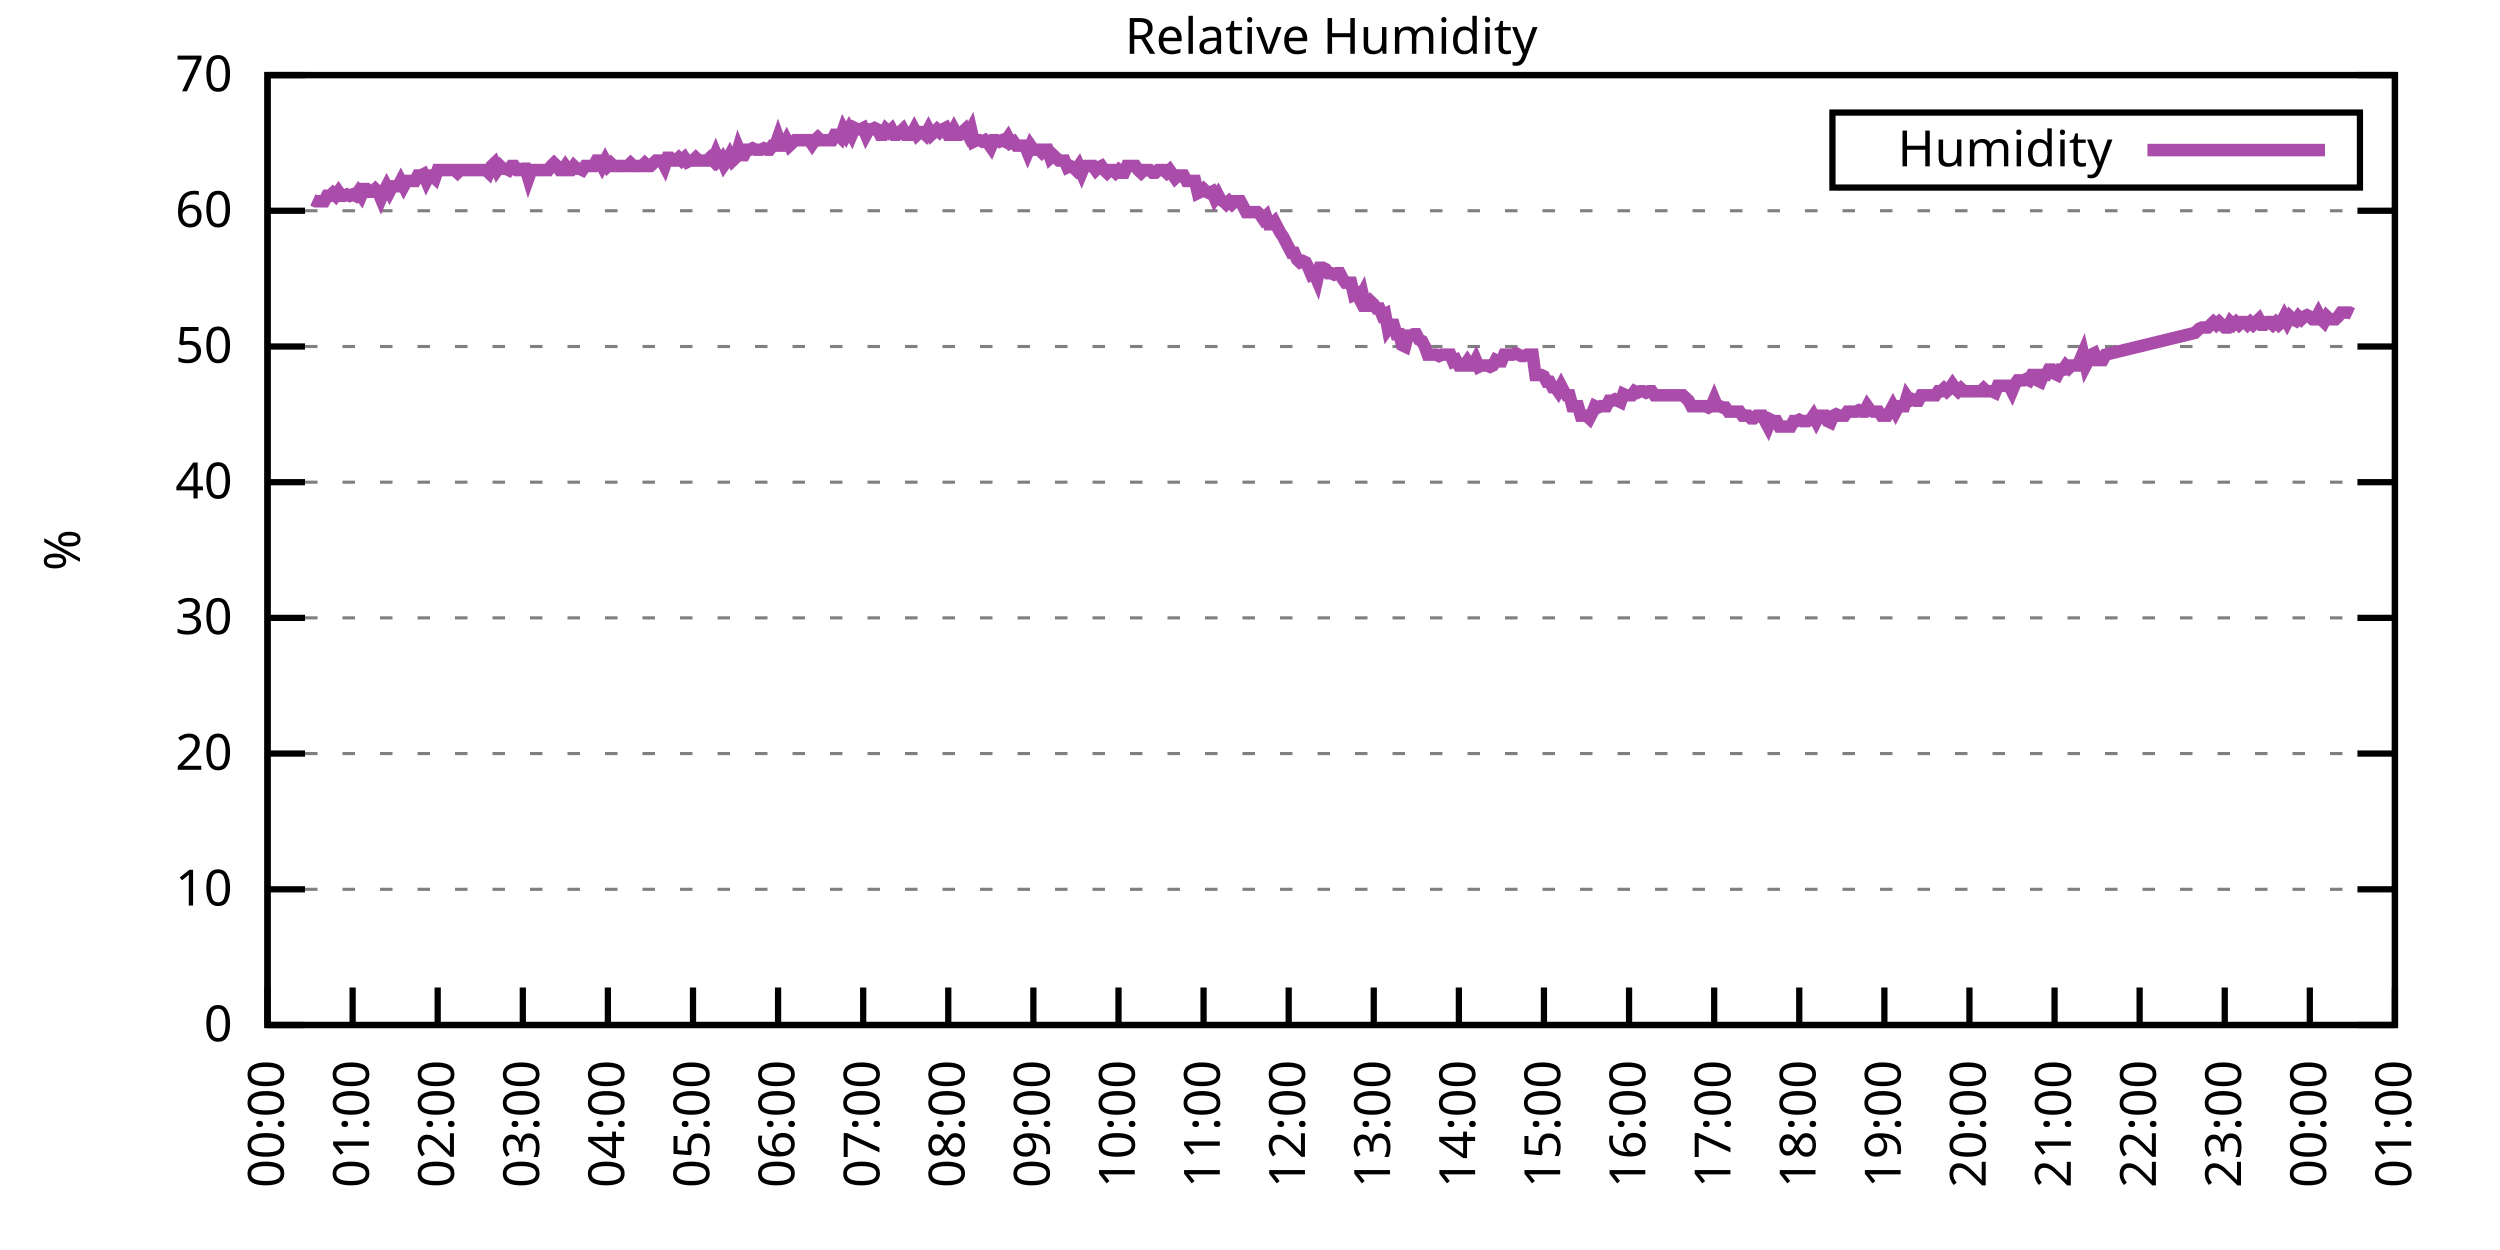
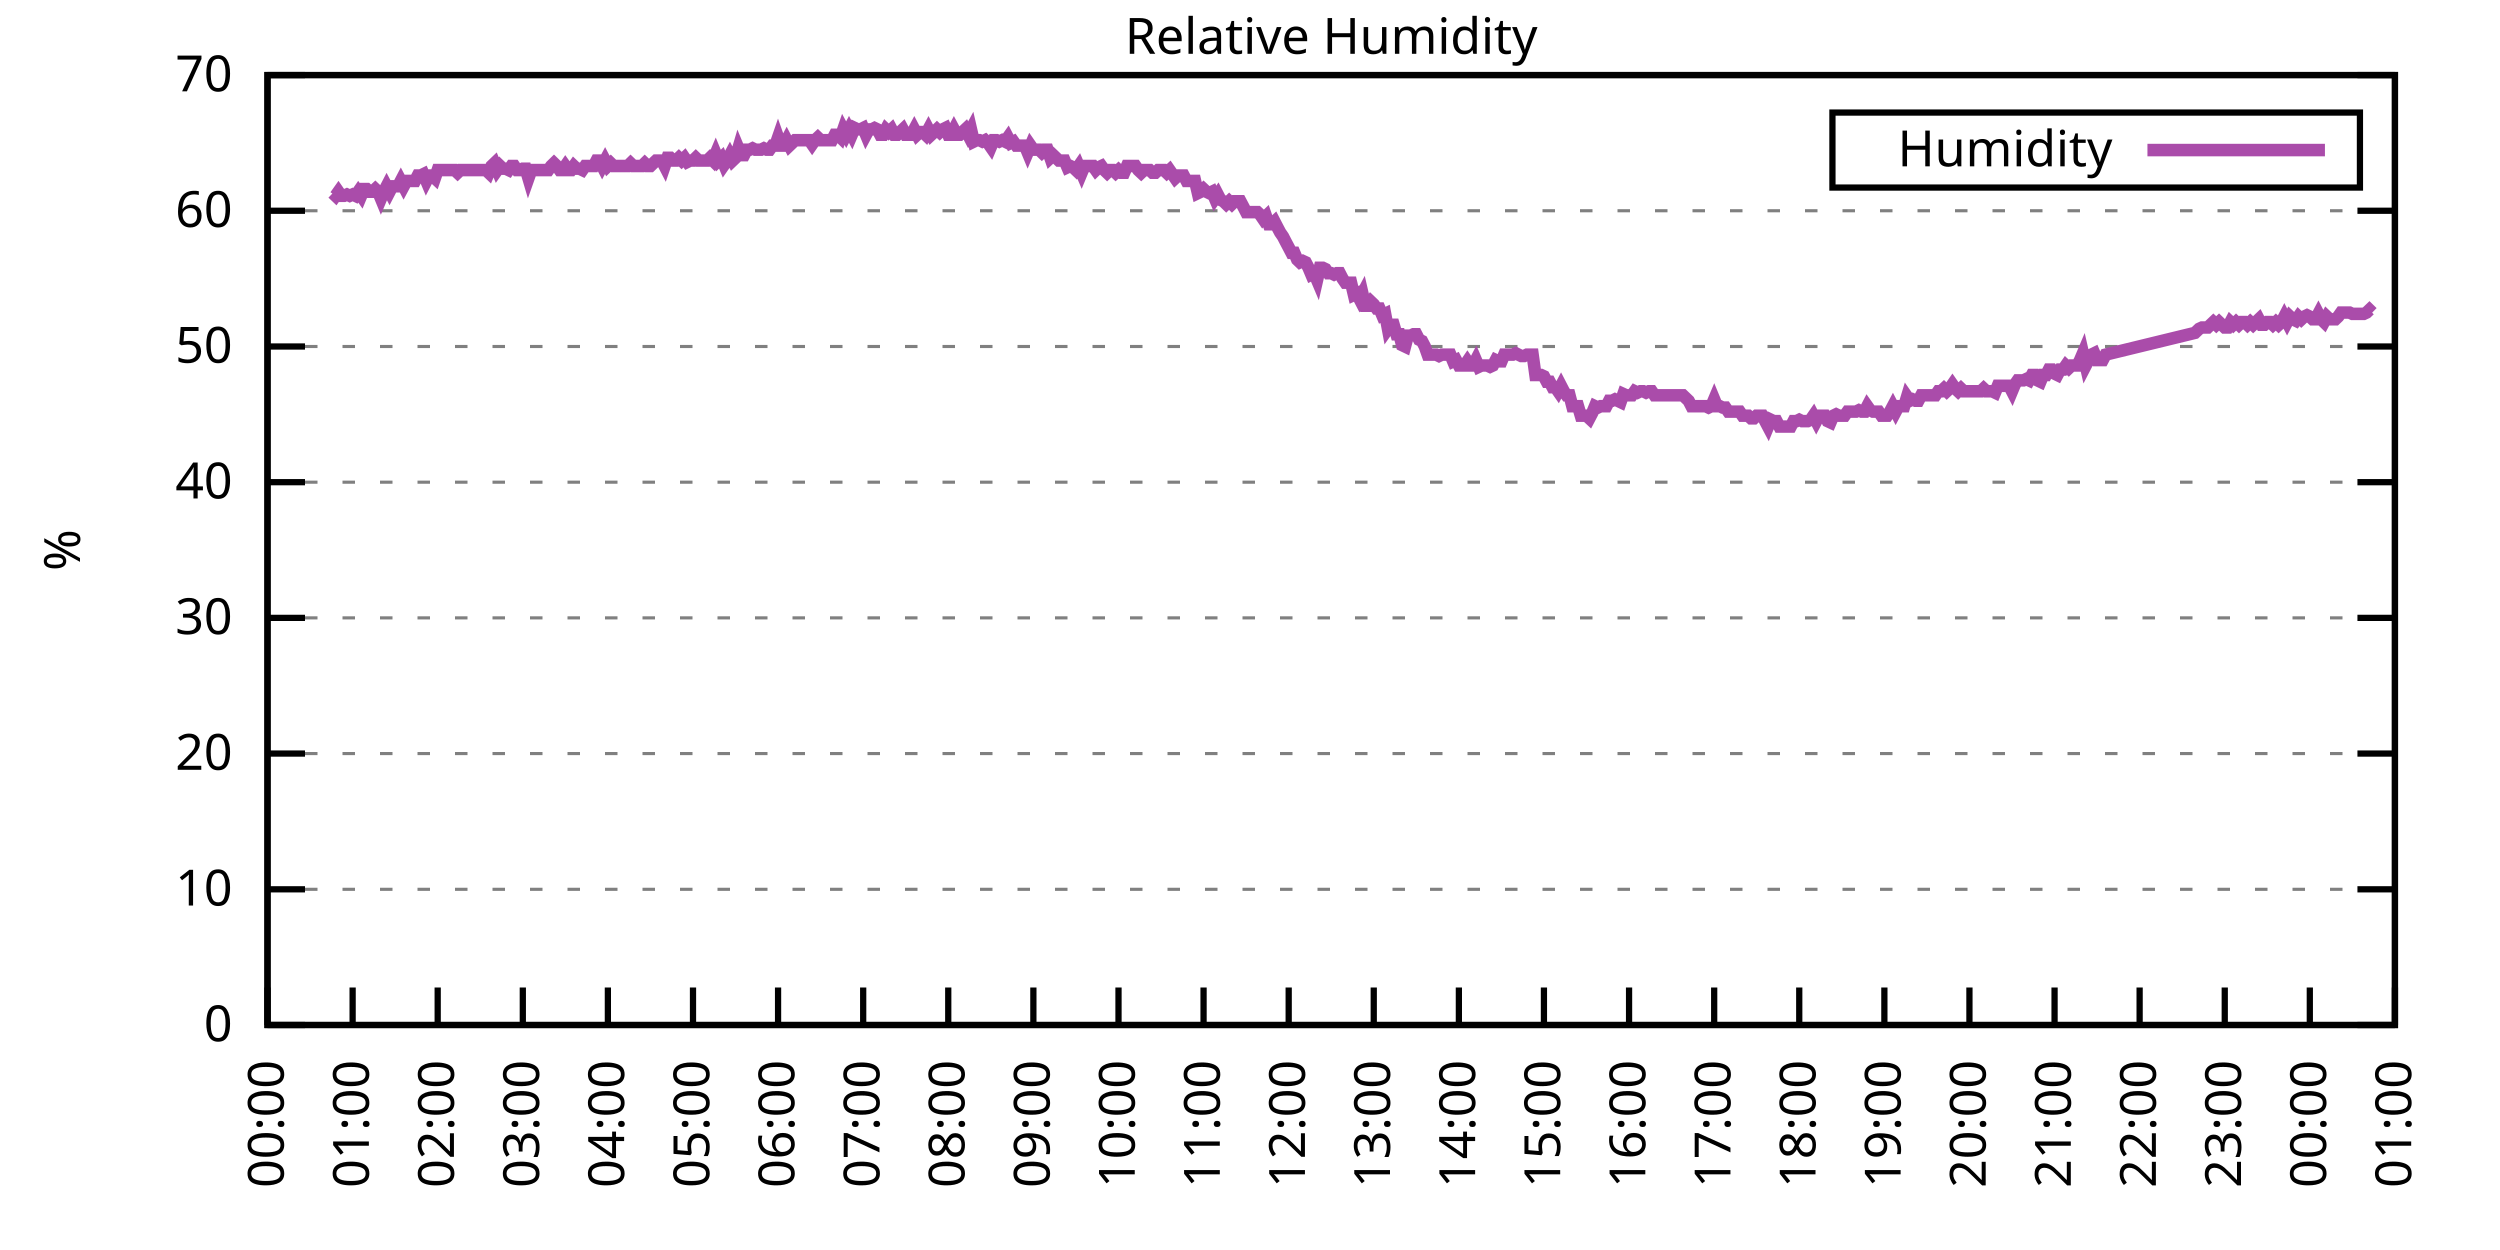
<svg xmlns="http://www.w3.org/2000/svg" xmlns:xlink="http://www.w3.org/1999/xlink" width="400" height="200" viewBox="0 0 400 200">
  <g id="gnuplot_canvas">
    <rect x="0" y="0" width="400" height="200" fill="none" />
    <defs>
      <circle id="gpDot" r="0.5" stroke-width="0.5" stroke="currentColor" />
      <path id="gpPt0" stroke-width="0.333" stroke="currentColor" d="M-1,0 h2 M0,-1 v2" />
      <path id="gpPt1" stroke-width="0.333" stroke="currentColor" d="M-1,-1 L1,1 M1,-1 L-1,1" />
      <path id="gpPt2" stroke-width="0.333" stroke="currentColor" d="M-1,0 L1,0 M0,-1 L0,1 M-1,-1 L1,1 M-1,1 L1,-1" />
      <rect id="gpPt3" stroke-width="0.333" stroke="currentColor" x="-1" y="-1" width="2" height="2" />
      <rect id="gpPt4" stroke-width="0.333" stroke="currentColor" fill="currentColor" x="-1" y="-1" width="2" height="2" />
      <circle id="gpPt5" stroke-width="0.333" stroke="currentColor" cx="0" cy="0" r="1" />
      <use xlink:href="#gpPt5" id="gpPt6" fill="currentColor" stroke="none" />
      <path id="gpPt7" stroke-width="0.333" stroke="currentColor" d="M0,-1.33 L-1.33,0.67 L1.33,0.67 z" />
      <use xlink:href="#gpPt7" id="gpPt8" fill="currentColor" stroke="none" />
      <use xlink:href="#gpPt7" id="gpPt9" stroke="currentColor" transform="rotate(180)" />
      <use xlink:href="#gpPt9" id="gpPt10" fill="currentColor" stroke="none" />
      <use xlink:href="#gpPt3" id="gpPt11" stroke="currentColor" transform="rotate(45)" />
      <use xlink:href="#gpPt11" id="gpPt12" fill="currentColor" stroke="none" />
      <path id="gpPt13" stroke-width="0.333" stroke="currentColor" d="M0,1.330 L1.265,0.411 L0.782,-1.067 L-0.782,-1.076 L-1.265,0.411 z" />
      <use xlink:href="#gpPt13" id="gpPt14" fill="currentColor" stroke="none" />
      <filter id="textbox" filterUnits="objectBoundingBox" x="0" y="0" height="1" width="1">
        <feFlood flood-color="white" flood-opacity="1" result="bgnd" />
        <feComposite in="SourceGraphic" in2="bgnd" operator="atop" />
      </filter>
      <filter id="greybox" filterUnits="objectBoundingBox" x="0" y="0" height="1" width="1">
        <feFlood flood-color="lightgrey" flood-opacity="1" result="grey" />
        <feComposite in="SourceGraphic" in2="grey" operator="atop" />
      </filter>
    </defs>
    <g fill="none" color="white" stroke="currentColor" stroke-width="1.00" stroke-linecap="butt" stroke-linejoin="miter">
</g>
    <g fill="none" color="black" stroke="currentColor" stroke-width="1.00" stroke-linecap="butt" stroke-linejoin="miter">
      <g stroke="none" shape-rendering="crispEdges">
        <polygon fill="rgb(255, 255, 255)" points="42.80,164.00 383.18,164.00 383.18,12.02 42.80,12.02 " />
      </g>
    </g>
    <g fill="none" color="black" stroke="currentColor" stroke-width="1.00" stroke-linecap="butt" stroke-linejoin="miter">
</g>
    <g fill="none" color="black" stroke="black" stroke-width="0.50" stroke-linecap="butt" stroke-linejoin="miter">
</g>
    <g fill="none" color="gray" stroke="currentColor" stroke-width="0.50" stroke-linecap="butt" stroke-linejoin="miter">
      <path stroke="gray" stroke-dasharray="2,4" class="gridline" d="M42.80,164.00 L383.19,164.00  " />
    </g>
    <g fill="none" color="gray" stroke="gray" stroke-width="1.00" stroke-linecap="butt" stroke-linejoin="miter">
</g>
    <g fill="none" color="black" stroke="currentColor" stroke-width="1.00" stroke-linecap="butt" stroke-linejoin="miter">
      <path stroke="black" d="M42.80,164.00 L48.80,164.00 M383.19,164.00 L377.19,164.00  " />
      <g transform="translate(37.20,166.60)" stroke="none" fill="black" font-family="Sans" font-size="8.00" text-anchor="end">
        <text>
          <tspan font-family="Sans"> 0</tspan>
        </text>
      </g>
    </g>
    <g fill="none" color="black" stroke="currentColor" stroke-width="1.00" stroke-linecap="butt" stroke-linejoin="miter">
</g>
    <g fill="none" color="black" stroke="black" stroke-width="0.50" stroke-linecap="butt" stroke-linejoin="miter">
</g>
    <g fill="none" color="gray" stroke="currentColor" stroke-width="0.50" stroke-linecap="butt" stroke-linejoin="miter">
      <path stroke="gray" stroke-dasharray="2,4" class="gridline" d="M42.80,142.29 L383.19,142.29  " />
    </g>
    <g fill="none" color="gray" stroke="gray" stroke-width="1.00" stroke-linecap="butt" stroke-linejoin="miter">
</g>
    <g fill="none" color="black" stroke="currentColor" stroke-width="1.00" stroke-linecap="butt" stroke-linejoin="miter">
      <path stroke="black" d="M42.80,142.29 L48.80,142.29 M383.19,142.29 L377.19,142.29  " />
      <g transform="translate(37.20,144.89)" stroke="none" fill="black" font-family="Sans" font-size="8.00" text-anchor="end">
        <text>
          <tspan font-family="Sans"> 10</tspan>
        </text>
      </g>
    </g>
    <g fill="none" color="black" stroke="currentColor" stroke-width="1.00" stroke-linecap="butt" stroke-linejoin="miter">
</g>
    <g fill="none" color="black" stroke="black" stroke-width="0.50" stroke-linecap="butt" stroke-linejoin="miter">
</g>
    <g fill="none" color="gray" stroke="currentColor" stroke-width="0.50" stroke-linecap="butt" stroke-linejoin="miter">
      <path stroke="gray" stroke-dasharray="2,4" class="gridline" d="M42.80,120.57 L383.19,120.57  " />
    </g>
    <g fill="none" color="gray" stroke="gray" stroke-width="1.00" stroke-linecap="butt" stroke-linejoin="miter">
</g>
    <g fill="none" color="black" stroke="currentColor" stroke-width="1.00" stroke-linecap="butt" stroke-linejoin="miter">
      <path stroke="black" d="M42.80,120.57 L48.80,120.57 M383.19,120.57 L377.19,120.57  " />
      <g transform="translate(37.20,123.17)" stroke="none" fill="black" font-family="Sans" font-size="8.00" text-anchor="end">
        <text>
          <tspan font-family="Sans"> 20</tspan>
        </text>
      </g>
    </g>
    <g fill="none" color="black" stroke="currentColor" stroke-width="1.00" stroke-linecap="butt" stroke-linejoin="miter">
</g>
    <g fill="none" color="black" stroke="black" stroke-width="0.50" stroke-linecap="butt" stroke-linejoin="miter">
</g>
    <g fill="none" color="gray" stroke="currentColor" stroke-width="0.50" stroke-linecap="butt" stroke-linejoin="miter">
      <path stroke="gray" stroke-dasharray="2,4" class="gridline" d="M42.80,98.86 L383.19,98.86  " />
    </g>
    <g fill="none" color="gray" stroke="gray" stroke-width="1.00" stroke-linecap="butt" stroke-linejoin="miter">
</g>
    <g fill="none" color="black" stroke="currentColor" stroke-width="1.00" stroke-linecap="butt" stroke-linejoin="miter">
      <path stroke="black" d="M42.80,98.86 L48.80,98.86 M383.19,98.86 L377.19,98.86  " />
      <g transform="translate(37.20,101.46)" stroke="none" fill="black" font-family="Sans" font-size="8.00" text-anchor="end">
        <text>
          <tspan font-family="Sans"> 30</tspan>
        </text>
      </g>
    </g>
    <g fill="none" color="black" stroke="currentColor" stroke-width="1.00" stroke-linecap="butt" stroke-linejoin="miter">
</g>
    <g fill="none" color="black" stroke="black" stroke-width="0.50" stroke-linecap="butt" stroke-linejoin="miter">
</g>
    <g fill="none" color="gray" stroke="currentColor" stroke-width="0.50" stroke-linecap="butt" stroke-linejoin="miter">
      <path stroke="gray" stroke-dasharray="2,4" class="gridline" d="M42.80,77.15 L383.19,77.15  " />
    </g>
    <g fill="none" color="gray" stroke="gray" stroke-width="1.00" stroke-linecap="butt" stroke-linejoin="miter">
</g>
    <g fill="none" color="black" stroke="currentColor" stroke-width="1.00" stroke-linecap="butt" stroke-linejoin="miter">
      <path stroke="black" d="M42.80,77.15 L48.80,77.15 M383.19,77.15 L377.19,77.15  " />
      <g transform="translate(37.20,79.75)" stroke="none" fill="black" font-family="Sans" font-size="8.00" text-anchor="end">
        <text>
          <tspan font-family="Sans"> 40</tspan>
        </text>
      </g>
    </g>
    <g fill="none" color="black" stroke="currentColor" stroke-width="1.00" stroke-linecap="butt" stroke-linejoin="miter">
</g>
    <g fill="none" color="black" stroke="black" stroke-width="0.50" stroke-linecap="butt" stroke-linejoin="miter">
</g>
    <g fill="none" color="gray" stroke="currentColor" stroke-width="0.50" stroke-linecap="butt" stroke-linejoin="miter">
      <path stroke="gray" stroke-dasharray="2,4" class="gridline" d="M42.80,55.44 L383.19,55.44  " />
    </g>
    <g fill="none" color="gray" stroke="gray" stroke-width="1.00" stroke-linecap="butt" stroke-linejoin="miter">
</g>
    <g fill="none" color="black" stroke="currentColor" stroke-width="1.00" stroke-linecap="butt" stroke-linejoin="miter">
      <path stroke="black" d="M42.80,55.44 L48.80,55.44 M383.19,55.44 L377.19,55.44  " />
      <g transform="translate(37.20,58.04)" stroke="none" fill="black" font-family="Sans" font-size="8.00" text-anchor="end">
        <text>
          <tspan font-family="Sans"> 50</tspan>
        </text>
      </g>
    </g>
    <g fill="none" color="black" stroke="currentColor" stroke-width="1.00" stroke-linecap="butt" stroke-linejoin="miter">
</g>
    <g fill="none" color="black" stroke="black" stroke-width="0.50" stroke-linecap="butt" stroke-linejoin="miter">
</g>
    <g fill="none" color="gray" stroke="currentColor" stroke-width="0.50" stroke-linecap="butt" stroke-linejoin="miter">
      <path stroke="gray" stroke-dasharray="2,4" class="gridline" d="M42.80,33.72 L383.19,33.72  " />
    </g>
    <g fill="none" color="gray" stroke="gray" stroke-width="1.00" stroke-linecap="butt" stroke-linejoin="miter">
</g>
    <g fill="none" color="black" stroke="currentColor" stroke-width="1.00" stroke-linecap="butt" stroke-linejoin="miter">
      <path stroke="black" d="M42.80,33.72 L48.80,33.72 M383.19,33.72 L377.19,33.72  " />
      <g transform="translate(37.20,36.32)" stroke="none" fill="black" font-family="Sans" font-size="8.00" text-anchor="end">
        <text>
          <tspan font-family="Sans"> 60</tspan>
        </text>
      </g>
    </g>
    <g fill="none" color="black" stroke="currentColor" stroke-width="1.00" stroke-linecap="butt" stroke-linejoin="miter">
</g>
    <g fill="none" color="black" stroke="black" stroke-width="0.50" stroke-linecap="butt" stroke-linejoin="miter">
</g>
    <g fill="none" color="gray" stroke="currentColor" stroke-width="0.50" stroke-linecap="butt" stroke-linejoin="miter">
      <path stroke="gray" stroke-dasharray="2,4" class="gridline" d="M42.80,12.01 L383.19,12.01  " />
    </g>
    <g fill="none" color="gray" stroke="gray" stroke-width="1.00" stroke-linecap="butt" stroke-linejoin="miter">
</g>
    <g fill="none" color="black" stroke="currentColor" stroke-width="1.00" stroke-linecap="butt" stroke-linejoin="miter">
      <path stroke="black" d="M42.80,12.01 L48.80,12.01 M383.19,12.01 L377.19,12.01  " />
      <g transform="translate(37.20,14.61)" stroke="none" fill="black" font-family="Sans" font-size="8.00" text-anchor="end">
        <text>
          <tspan font-family="Sans"> 70</tspan>
        </text>
      </g>
    </g>
    <g fill="none" color="black" stroke="currentColor" stroke-width="1.00" stroke-linecap="butt" stroke-linejoin="miter">
      <path stroke="black" d="M42.80,164.00 L42.80,158.00  " />
      <g transform="translate(45.40,169.60) rotate(270.00)" stroke="none" fill="black" font-family="Sans" font-size="8.00" text-anchor="end">
        <text>
          <tspan font-family="Sans">00:00</tspan>
        </text>
      </g>
    </g>
    <g fill="none" color="black" stroke="currentColor" stroke-width="1.00" stroke-linecap="butt" stroke-linejoin="miter">
      <path stroke="black" d="M56.42,164.00 L56.42,158.00  " />
      <g transform="translate(59.02,169.60) rotate(270.00)" stroke="none" fill="black" font-family="Sans" font-size="8.00" text-anchor="end">
        <text>
          <tspan font-family="Sans">01:00</tspan>
        </text>
      </g>
    </g>
    <g fill="none" color="black" stroke="currentColor" stroke-width="1.00" stroke-linecap="butt" stroke-linejoin="miter">
      <path stroke="black" d="M70.03,164.00 L70.03,158.00  " />
      <g transform="translate(72.63,169.60) rotate(270.00)" stroke="none" fill="black" font-family="Sans" font-size="8.00" text-anchor="end">
        <text>
          <tspan font-family="Sans">02:00</tspan>
        </text>
      </g>
    </g>
    <g fill="none" color="black" stroke="currentColor" stroke-width="1.00" stroke-linecap="butt" stroke-linejoin="miter">
      <path stroke="black" d="M83.65,164.00 L83.65,158.00  " />
      <g transform="translate(86.25,169.60) rotate(270.00)" stroke="none" fill="black" font-family="Sans" font-size="8.00" text-anchor="end">
        <text>
          <tspan font-family="Sans">03:00</tspan>
        </text>
      </g>
    </g>
    <g fill="none" color="black" stroke="currentColor" stroke-width="1.00" stroke-linecap="butt" stroke-linejoin="miter">
      <path stroke="black" d="M97.26,164.00 L97.26,158.00  " />
      <g transform="translate(99.86,169.60) rotate(270.00)" stroke="none" fill="black" font-family="Sans" font-size="8.00" text-anchor="end">
        <text>
          <tspan font-family="Sans">04:00</tspan>
        </text>
      </g>
    </g>
    <g fill="none" color="black" stroke="currentColor" stroke-width="1.00" stroke-linecap="butt" stroke-linejoin="miter">
      <path stroke="black" d="M110.88,164.00 L110.88,158.00  " />
      <g transform="translate(113.48,169.60) rotate(270.00)" stroke="none" fill="black" font-family="Sans" font-size="8.00" text-anchor="end">
        <text>
          <tspan font-family="Sans">05:00</tspan>
        </text>
      </g>
    </g>
    <g fill="none" color="black" stroke="currentColor" stroke-width="1.00" stroke-linecap="butt" stroke-linejoin="miter">
      <path stroke="black" d="M124.49,164.00 L124.49,158.00  " />
      <g transform="translate(127.09,169.60) rotate(270.00)" stroke="none" fill="black" font-family="Sans" font-size="8.00" text-anchor="end">
        <text>
          <tspan font-family="Sans">06:00</tspan>
        </text>
      </g>
    </g>
    <g fill="none" color="black" stroke="currentColor" stroke-width="1.00" stroke-linecap="butt" stroke-linejoin="miter">
      <path stroke="black" d="M138.11,164.00 L138.11,158.00  " />
      <g transform="translate(140.71,169.60) rotate(270.00)" stroke="none" fill="black" font-family="Sans" font-size="8.00" text-anchor="end">
        <text>
          <tspan font-family="Sans">07:00</tspan>
        </text>
      </g>
    </g>
    <g fill="none" color="black" stroke="currentColor" stroke-width="1.00" stroke-linecap="butt" stroke-linejoin="miter">
      <path stroke="black" d="M151.72,164.00 L151.72,158.00  " />
      <g transform="translate(154.32,169.60) rotate(270.00)" stroke="none" fill="black" font-family="Sans" font-size="8.00" text-anchor="end">
        <text>
          <tspan font-family="Sans">08:00</tspan>
        </text>
      </g>
    </g>
    <g fill="none" color="black" stroke="currentColor" stroke-width="1.00" stroke-linecap="butt" stroke-linejoin="miter">
      <path stroke="black" d="M165.34,164.00 L165.34,158.00  " />
      <g transform="translate(167.94,169.60) rotate(270.00)" stroke="none" fill="black" font-family="Sans" font-size="8.00" text-anchor="end">
        <text>
          <tspan font-family="Sans">09:00</tspan>
        </text>
      </g>
    </g>
    <g fill="none" color="black" stroke="currentColor" stroke-width="1.00" stroke-linecap="butt" stroke-linejoin="miter">
      <path stroke="black" d="M178.96,164.00 L178.96,158.00  " />
      <g transform="translate(181.56,169.60) rotate(270.00)" stroke="none" fill="black" font-family="Sans" font-size="8.00" text-anchor="end">
        <text>
          <tspan font-family="Sans">10:00</tspan>
        </text>
      </g>
    </g>
    <g fill="none" color="black" stroke="currentColor" stroke-width="1.00" stroke-linecap="butt" stroke-linejoin="miter">
      <path stroke="black" d="M192.57,164.00 L192.57,158.00  " />
      <g transform="translate(195.17,169.60) rotate(270.00)" stroke="none" fill="black" font-family="Sans" font-size="8.00" text-anchor="end">
        <text>
          <tspan font-family="Sans">11:00</tspan>
        </text>
      </g>
    </g>
    <g fill="none" color="black" stroke="currentColor" stroke-width="1.00" stroke-linecap="butt" stroke-linejoin="miter">
      <path stroke="black" d="M206.19,164.00 L206.19,158.00  " />
      <g transform="translate(208.79,169.60) rotate(270.00)" stroke="none" fill="black" font-family="Sans" font-size="8.00" text-anchor="end">
        <text>
          <tspan font-family="Sans">12:00</tspan>
        </text>
      </g>
    </g>
    <g fill="none" color="black" stroke="currentColor" stroke-width="1.00" stroke-linecap="butt" stroke-linejoin="miter">
      <path stroke="black" d="M219.80,164.00 L219.80,158.00  " />
      <g transform="translate(222.40,169.60) rotate(270.00)" stroke="none" fill="black" font-family="Sans" font-size="8.00" text-anchor="end">
        <text>
          <tspan font-family="Sans">13:00</tspan>
        </text>
      </g>
    </g>
    <g fill="none" color="black" stroke="currentColor" stroke-width="1.00" stroke-linecap="butt" stroke-linejoin="miter">
      <path stroke="black" d="M233.42,164.00 L233.42,158.00  " />
      <g transform="translate(236.02,169.60) rotate(270.00)" stroke="none" fill="black" font-family="Sans" font-size="8.00" text-anchor="end">
        <text>
          <tspan font-family="Sans">14:00</tspan>
        </text>
      </g>
    </g>
    <g fill="none" color="black" stroke="currentColor" stroke-width="1.00" stroke-linecap="butt" stroke-linejoin="miter">
      <path stroke="black" d="M247.03,164.00 L247.03,158.00  " />
      <g transform="translate(249.63,169.60) rotate(270.00)" stroke="none" fill="black" font-family="Sans" font-size="8.00" text-anchor="end">
        <text>
          <tspan font-family="Sans">15:00</tspan>
        </text>
      </g>
    </g>
    <g fill="none" color="black" stroke="currentColor" stroke-width="1.00" stroke-linecap="butt" stroke-linejoin="miter">
      <path stroke="black" d="M260.65,164.00 L260.65,158.00  " />
      <g transform="translate(263.25,169.60) rotate(270.00)" stroke="none" fill="black" font-family="Sans" font-size="8.00" text-anchor="end">
        <text>
          <tspan font-family="Sans">16:00</tspan>
        </text>
      </g>
    </g>
    <g fill="none" color="black" stroke="currentColor" stroke-width="1.00" stroke-linecap="butt" stroke-linejoin="miter">
      <path stroke="black" d="M274.27,164.00 L274.27,158.00  " />
      <g transform="translate(276.87,169.60) rotate(270.00)" stroke="none" fill="black" font-family="Sans" font-size="8.00" text-anchor="end">
        <text>
          <tspan font-family="Sans">17:00</tspan>
        </text>
      </g>
    </g>
    <g fill="none" color="black" stroke="currentColor" stroke-width="1.00" stroke-linecap="butt" stroke-linejoin="miter">
      <path stroke="black" d="M287.88,164.00 L287.88,158.00  " />
      <g transform="translate(290.48,169.60) rotate(270.00)" stroke="none" fill="black" font-family="Sans" font-size="8.00" text-anchor="end">
        <text>
          <tspan font-family="Sans">18:00</tspan>
        </text>
      </g>
    </g>
    <g fill="none" color="black" stroke="currentColor" stroke-width="1.00" stroke-linecap="butt" stroke-linejoin="miter">
      <path stroke="black" d="M301.50,164.00 L301.50,158.00  " />
      <g transform="translate(304.10,169.60) rotate(270.00)" stroke="none" fill="black" font-family="Sans" font-size="8.00" text-anchor="end">
        <text>
          <tspan font-family="Sans">19:00</tspan>
        </text>
      </g>
    </g>
    <g fill="none" color="black" stroke="currentColor" stroke-width="1.00" stroke-linecap="butt" stroke-linejoin="miter">
      <path stroke="black" d="M315.11,164.00 L315.11,158.00  " />
      <g transform="translate(317.71,169.60) rotate(270.00)" stroke="none" fill="black" font-family="Sans" font-size="8.00" text-anchor="end">
        <text>
          <tspan font-family="Sans">20:00</tspan>
        </text>
      </g>
    </g>
    <g fill="none" color="black" stroke="currentColor" stroke-width="1.00" stroke-linecap="butt" stroke-linejoin="miter">
      <path stroke="black" d="M328.73,164.00 L328.73,158.00  " />
      <g transform="translate(331.33,169.60) rotate(270.00)" stroke="none" fill="black" font-family="Sans" font-size="8.00" text-anchor="end">
        <text>
          <tspan font-family="Sans">21:00</tspan>
        </text>
      </g>
    </g>
    <g fill="none" color="black" stroke="currentColor" stroke-width="1.00" stroke-linecap="butt" stroke-linejoin="miter">
      <path stroke="black" d="M342.34,164.00 L342.34,158.00  " />
      <g transform="translate(344.94,169.60) rotate(270.00)" stroke="none" fill="black" font-family="Sans" font-size="8.00" text-anchor="end">
        <text>
          <tspan font-family="Sans">22:00</tspan>
        </text>
      </g>
    </g>
    <g fill="none" color="black" stroke="currentColor" stroke-width="1.00" stroke-linecap="butt" stroke-linejoin="miter">
      <path stroke="black" d="M355.96,164.00 L355.96,158.00  " />
      <g transform="translate(358.56,169.60) rotate(270.00)" stroke="none" fill="black" font-family="Sans" font-size="8.00" text-anchor="end">
        <text>
          <tspan font-family="Sans">23:00</tspan>
        </text>
      </g>
    </g>
    <g fill="none" color="black" stroke="currentColor" stroke-width="1.00" stroke-linecap="butt" stroke-linejoin="miter">
      <path stroke="black" d="M369.57,164.00 L369.57,158.00  " />
      <g transform="translate(372.17,169.60) rotate(270.00)" stroke="none" fill="black" font-family="Sans" font-size="8.00" text-anchor="end">
        <text>
          <tspan font-family="Sans">00:00</tspan>
        </text>
      </g>
    </g>
    <g fill="none" color="black" stroke="currentColor" stroke-width="1.00" stroke-linecap="butt" stroke-linejoin="miter">
      <path stroke="black" d="M383.19,164.00 L383.19,158.00  " />
      <g transform="translate(385.79,169.60) rotate(270.00)" stroke="none" fill="black" font-family="Sans" font-size="8.00" text-anchor="end">
        <text>
          <tspan font-family="Sans">01:00</tspan>
        </text>
      </g>
    </g>
    <g fill="none" color="black" stroke="currentColor" stroke-width="1.00" stroke-linecap="butt" stroke-linejoin="miter">
</g>
    <g fill="none" color="black" stroke="currentColor" stroke-width="1.00" stroke-linecap="butt" stroke-linejoin="miter">
      <path stroke="black" d="M42.80,12.01 L42.80,164.00 L383.19,164.00 L383.19,12.01 L42.80,12.01 Z  " />
    </g>
    <g fill="none" color="black" stroke="currentColor" stroke-width="1.00" stroke-linecap="butt" stroke-linejoin="miter">
</g>
    <g fill="none" color="black" stroke="currentColor" stroke-width="1.00" stroke-linecap="butt" stroke-linejoin="miter">
      <path stroke="black" d="M293.19,30.01 L293.19,18.01 L377.59,18.01 L377.59,30.01 L293.19,30.01 Z  " />
    </g>
    <g id="Relative_Humidity_plot_1">
      <g fill="none" color="white" stroke="black" stroke-width="2.00" stroke-linecap="butt" stroke-linejoin="miter">
</g>
      <g fill="none" color="black" stroke="currentColor" stroke-width="2.00" stroke-linecap="butt" stroke-linejoin="miter">
        <g transform="translate(337.99,26.61)" stroke="none" fill="black" font-family="Sans" font-size="8.00" text-anchor="end">
          <text>
            <tspan font-family="Sans">Humidity</tspan>
          </text>
        </g>
      </g>
      <g fill="none" color="black" stroke="currentColor" stroke-width="2.00" stroke-linecap="butt" stroke-linejoin="miter">
-         <path stroke="rgb(170,  76, 170)" d="M343.59,24.01 L371.99,24.01 M50.06,31.99 L50.52,32.20 L50.97,32.20 L51.42,32.20 L51.88,32.20 L52.33,31.33   L52.78,31.33 L53.24,30.90 L53.69,31.33 L54.15,30.68 L54.60,31.33 L55.05,31.33 L55.51,31.12 L55.96,31.33   L56.42,31.12 L56.87,31.33 L57.32,30.68 L57.78,31.33 L58.23,30.25 L58.68,30.25 L59.14,30.68 L59.59,30.68   L60.05,30.25 L60.50,30.68 L60.95,31.77 L61.41,30.68 L61.86,29.81 L62.32,30.68 L62.77,29.81 L63.22,29.81   L63.68,29.81 L64.13,28.95 L64.58,29.81 L65.04,28.95 L65.49,28.95 L65.95,28.95 L66.40,28.95 L66.85,28.08   L67.31,28.08 L67.76,27.86 L68.22,28.95 L68.67,28.08 L69.12,28.08 L69.58,28.51 L70.03,27.21 L70.49,27.21   L70.94,27.21 L71.39,27.21 L71.85,27.21 L72.30,27.21 L72.75,27.21 L73.21,27.64 L73.66,27.21 L74.12,27.21   L74.57,27.21 L75.02,27.21 L75.48,27.21 L75.93,27.21 L76.39,27.21 L76.84,27.21 L77.29,27.21 L77.75,27.21   L78.20,27.64 L78.65,26.56 L79.11,26.12 L79.56,27.21 L80.02,26.56 L80.47,26.99 L80.92,26.99 L81.38,27.21   L81.83,26.56 L82.29,26.56 L82.74,27.21 L83.19,27.21 L83.65,26.99 L84.10,26.99 L84.55,28.51 L85.01,27.21   L85.46,27.21 L85.92,27.21 L86.37,27.21 L86.82,27.21 L87.28,27.21 L87.73,27.21 L88.19,26.56 L88.64,26.12   L89.09,26.56 L89.55,27.21 L90.00,27.21 L90.45,26.56 L90.91,27.21 L91.36,27.21 L91.82,26.56 L92.27,26.99   L92.72,26.99 L93.18,27.21 L93.63,26.56 L94.09,26.56 L94.54,26.56 L94.99,26.56 L95.45,25.69 L95.90,25.69   L96.35,26.56 L96.81,25.69 L97.26,26.56 L97.72,26.12 L98.17,26.56 L98.62,26.56 L99.08,26.56 L99.53,26.56   L99.99,26.56 L100.44,26.56 L100.89,26.12 L101.35,26.56 L101.80,26.56 L102.25,26.56 L102.71,26.56 L103.16,26.12   L103.62,26.56 L104.07,26.56 L104.52,26.12 L104.98,25.69 L105.43,25.69 L105.89,25.69 L106.34,26.56 L106.79,25.25   L107.25,25.25 L107.70,25.69 L108.15,25.69 L108.61,25.25 L109.06,25.69 L109.52,25.25 L109.97,25.91 L110.42,25.69   L110.88,25.69 L111.33,25.25 L111.79,25.69 L112.24,25.69 L112.69,25.69 L113.15,25.69 L113.60,25.25 L114.05,25.69   L114.51,24.60 L114.96,25.69 L115.42,25.25 L115.87,26.34 L116.32,25.69 L116.78,24.82 L117.23,25.69 L117.69,25.25   L118.14,23.73 L118.59,24.82 L119.05,24.82 L119.50,23.95 L119.96,23.95 L120.41,23.73 L120.86,23.95 L121.32,23.95   L121.77,23.95 L122.22,23.73 L122.68,23.95 L123.13,23.95 L123.59,23.30 L124.04,23.30 L124.49,22.00 L124.95,23.30   L125.40,23.30 L125.86,22.43 L126.31,23.30 L126.76,22.87 L127.22,22.43 L127.67,22.43 L128.12,22.43 L128.58,22.43   L129.03,22.43 L129.49,22.43 L129.94,23.08 L130.39,22.43 L130.85,22.00 L131.30,22.43 L131.76,22.43 L132.21,22.43   L132.66,22.43 L133.12,22.43 L133.57,21.56 L134.02,21.56 L134.48,22.00 L134.93,20.70 L135.39,21.56 L135.84,20.70   L136.29,21.56 L136.75,20.48 L137.20,20.70 L137.66,20.70 L138.11,20.48 L138.56,21.56 L139.02,20.70 L139.47,20.70   L139.92,20.48 L140.38,20.70 L140.83,21.56 L141.29,21.56 L141.74,20.70 L142.19,21.13 L142.65,20.70 L143.10,21.56   L143.56,21.56 L144.01,21.13 L144.46,20.70 L144.92,21.56 L145.37,21.56 L145.82,21.56 L146.28,20.70 L146.73,21.56   L147.19,21.13 L147.64,21.13 L148.09,21.56 L148.55,20.70 L149.00,21.56 L149.46,21.13 L149.91,20.70 L150.36,21.13   L150.82,20.70 L151.27,20.48 L151.72,21.56 L152.18,21.56 L152.63,20.70 L153.09,21.56 L153.54,21.56 L153.99,21.13   L154.45,20.70 L154.90,21.56 L155.36,20.70 L155.81,22.65 L156.26,22.43 L156.72,22.43 L157.17,22.65 L157.62,22.43   L158.08,22.87 L158.53,23.52 L158.99,22.43 L159.44,22.43 L159.89,22.65 L160.35,22.43 L160.80,22.65 L161.26,22.00   L161.71,22.87 L162.16,22.65 L162.62,23.30 L163.07,23.30 L163.52,23.30 L163.98,23.30 L164.43,24.39 L164.89,23.30   L165.34,23.95 L165.79,23.95 L166.25,23.95 L166.70,24.39 L167.16,23.95 L167.61,23.95 L168.06,25.25 L168.52,24.82   L168.97,25.25 L169.43,25.69 L169.88,25.69 L170.33,25.69 L170.79,26.77 L171.24,26.56 L171.69,26.77 L172.15,27.21   L172.60,26.56 L173.06,27.64 L173.51,26.56 L173.96,26.56 L174.42,26.56 L174.87,26.56 L175.33,27.21 L175.78,26.77   L176.23,26.56 L176.69,27.21 L177.14,27.64 L177.59,27.21 L178.05,27.21 L178.50,27.64 L178.96,27.21 L179.41,27.64   L179.86,27.64 L180.32,26.56 L180.77,26.56 L181.23,26.56 L181.68,26.56 L182.13,27.21 L182.59,27.64 L183.04,27.21   L183.49,27.21 L183.95,27.21 L184.40,27.64 L184.86,27.64 L185.31,27.21 L185.76,27.21 L186.22,27.21 L186.67,27.64   L187.13,27.21 L187.58,27.86 L188.03,28.51 L188.49,28.08 L188.94,28.08 L189.39,28.08 L189.85,28.95 L190.30,28.95   L190.76,28.95 L191.21,28.95 L191.66,30.90 L192.12,30.68 L192.57,30.25 L193.03,30.68 L193.48,30.90 L193.93,30.68   L194.39,31.77 L194.84,31.12 L195.29,31.99 L195.75,32.20 L196.20,32.64 L196.66,32.20 L197.11,32.64 L197.56,32.20   L198.02,32.20 L198.47,32.20 L198.93,33.07 L199.38,33.94 L199.83,33.94 L200.29,33.94 L200.74,33.94 L201.19,33.94   L201.65,34.37 L202.10,35.03 L202.56,34.59 L203.01,35.89 L203.46,35.89 L203.92,35.46 L204.37,36.33 L204.83,37.20   L205.28,37.85 L205.73,38.72 L206.19,39.59 L206.64,40.45 L207.09,40.45 L207.55,41.54 L208.00,41.97 L208.46,41.76   L208.91,41.97 L209.36,42.84 L209.82,43.93 L210.27,43.71 L210.73,44.80 L211.18,42.84 L211.63,42.84 L212.09,43.06   L212.54,43.71 L213.00,43.71 L213.45,43.93 L213.90,43.71 L214.36,43.71 L214.81,44.58 L215.26,45.23 L215.72,45.23   L216.17,45.23 L216.63,47.18 L217.08,46.97 L217.53,47.84 L217.99,46.97 L218.44,48.92 L218.90,48.92 L219.35,48.27   L219.80,48.70 L220.26,49.36 L220.71,49.36 L221.16,50.44 L221.62,50.22 L222.07,52.61 L222.53,51.96 L222.98,51.96   L223.43,53.48 L223.89,53.48 L224.34,55.22 L224.80,55.44 L225.25,53.70 L225.70,53.70 L226.16,53.48 L226.61,53.48   L227.06,54.35 L227.52,54.57 L227.97,55.44 L228.43,56.74 L228.88,56.74 L229.33,56.74 L229.79,56.74 L230.24,56.96   L230.70,56.74 L231.15,56.74 L231.60,56.74 L232.06,56.74 L232.51,57.82 L232.96,57.61 L233.42,58.48 L233.87,58.48   L234.33,58.48 L234.78,57.82 L235.23,58.48 L235.69,58.48 L236.14,57.61 L236.60,58.69 L237.05,58.48 L237.50,58.48   L237.96,58.48 L238.41,58.69 L238.86,58.48 L239.32,57.61 L239.77,57.82 L240.23,57.82 L240.68,56.74 L241.13,56.74   L241.59,56.74 L242.04,56.74 L242.50,56.52 L242.95,56.74 L243.40,56.96 L243.86,56.96 L244.31,56.74 L244.76,56.74   L245.22,56.74 L245.67,60.00 L246.13,60.00 L246.58,60.00 L247.03,60.21 L247.49,61.08 L247.94,61.08 L248.40,61.95   L248.85,61.95 L249.30,62.60 L249.76,61.73 L250.21,62.60 L250.66,63.25 L251.12,63.25 L251.57,64.99 L252.03,64.99   L252.48,64.99 L252.93,66.51 L253.39,66.51 L253.84,66.51 L254.30,66.94 L254.75,66.08 L255.20,64.99 L255.66,65.21   L256.11,64.99 L256.56,64.99 L257.02,64.99 L257.47,64.12 L257.93,64.12 L258.38,63.90 L258.83,64.12 L259.29,64.34   L259.74,63.04 L260.20,63.25 L260.65,63.25 L261.10,63.25 L261.56,62.60 L262.01,62.82 L262.47,62.60 L262.92,62.60   L263.37,62.82 L263.83,62.60 L264.28,62.60 L264.73,63.25 L265.19,63.25 L265.64,63.25 L266.10,63.25 L266.55,63.25   L267.00,63.25 L267.46,63.25 L267.91,63.25 L268.37,63.25 L268.82,63.25 L269.27,63.25 L269.73,63.69 L270.18,64.12   L270.63,64.99 L271.09,64.99 L271.54,64.99 L272.00,64.99 L272.45,64.99 L272.90,64.99 L273.36,65.21 L273.81,64.99   L274.27,63.90 L274.72,64.99 L275.17,64.99 L275.63,65.21 L276.08,65.21 L276.53,65.86 L276.99,65.86 L277.44,65.86   L277.90,65.86 L278.35,65.86 L278.80,66.51 L279.26,66.51 L279.71,66.51 L280.17,66.94 L280.62,66.94 L281.07,66.51   L281.53,66.51 L281.98,66.51 L282.43,67.38 L282.89,68.25 L283.34,67.16 L283.80,67.38 L284.25,67.38 L284.70,68.25   L285.16,68.25 L285.61,68.25 L286.07,68.25 L286.52,68.25 L286.97,67.38 L287.43,67.38 L287.88,67.16 L288.33,67.38   L288.79,67.38 L289.24,67.38 L289.70,67.16 L290.15,66.51 L290.60,67.38 L291.06,66.51 L291.51,66.51 L291.97,66.51   L292.42,67.38 L292.87,67.59 L293.33,66.51 L293.78,66.29 L294.23,66.51 L294.69,66.51 L295.14,66.51 L295.60,65.86   L296.05,65.86 L296.50,65.86 L296.96,65.86 L297.41,65.64 L297.87,65.86 L298.32,65.86 L298.77,64.99 L299.23,65.64   L299.68,65.86 L300.13,65.86 L300.59,65.86 L301.04,66.51 L301.50,66.51 L301.95,66.51 L302.40,65.86 L302.86,64.99   L303.31,65.86 L303.77,64.99 L304.22,64.99 L304.67,64.99 L305.13,63.47 L305.58,64.12 L306.03,63.90 L306.49,64.12   L306.94,64.12 L307.40,63.25 L307.85,63.25 L308.30,63.25 L308.76,63.25 L309.21,63.25 L309.67,63.25 L310.12,62.60   L310.57,62.60 L311.03,62.17 L311.48,62.60 L311.94,62.17 L312.39,61.52 L312.84,62.17 L313.30,62.60 L313.75,62.17   L314.20,62.60 L314.66,62.60 L315.11,62.60 L315.57,62.60 L316.02,62.60 L316.47,62.60 L316.93,62.60 L317.38,62.17   L317.84,62.60 L318.29,62.60 L318.74,62.60 L319.20,62.82 L319.65,61.73 L320.10,61.73 L320.56,61.73 L321.01,61.73   L321.47,61.73 L321.92,62.60 L322.37,61.52 L322.83,60.86 L323.28,60.86 L323.74,60.86 L324.19,60.65 L324.64,60.86   L325.10,60.00 L325.55,60.00 L326.00,60.86 L326.46,61.08 L326.91,60.00 L327.37,60.00 L327.82,59.13 L328.27,59.13   L328.73,59.78 L329.18,60.00 L329.64,59.13 L330.09,59.13 L330.54,58.48 L331.00,58.91 L331.45,58.48 L331.90,58.48   L332.36,58.48 L332.81,57.61 L333.27,56.52 L333.72,58.48 L334.17,57.61 L334.63,56.74 L335.08,56.52 L335.54,57.61   L335.99,57.61 L336.44,57.61 L336.90,56.74 L351.19,53.26 L351.87,52.61 L352.33,52.40 L352.78,52.40 L353.24,52.40   L353.69,51.96 L354.14,51.53 L354.60,51.96 L355.05,51.53 L355.50,51.96 L355.96,52.40 L356.41,52.40 L356.87,51.53   L357.32,51.96 L357.77,51.53 L358.23,51.96 L358.68,51.53 L359.14,51.53 L359.59,51.96 L360.04,51.53 L360.50,51.96   L360.95,51.53 L361.41,51.09 L361.86,51.96 L362.31,51.96 L362.77,51.53 L363.22,51.53 L363.67,51.96 L364.13,51.53   L364.58,51.96 L365.04,51.53 L365.49,50.66 L365.94,51.53 L366.40,50.66 L366.85,51.09 L367.31,51.31 L367.76,50.66   L368.21,51.09 L368.67,50.66 L369.12,50.44 L369.57,50.66 L370.03,51.09 L370.48,51.09 L370.94,50.22 L371.39,51.09   L371.84,51.53 L372.30,50.66 L372.75,51.09 L373.21,51.09 L373.66,51.09 L374.11,50.66 L374.57,50.01 L375.02,50.01   L375.47,50.01 L375.93,50.01 L376.38,50.22  " />
+         <path stroke="rgb(170,  76, 170)" d="M343.59,24.01 L371.99,24.01 M53.24,30.90 L53.69,31.33 L54.15,30.68 L54.60,31.33 L55.05,31.33 L55.51,31.12   L55.96,31.33 L56.42,31.12 L56.87,31.33 L57.32,30.68 L57.78,31.33 L58.23,30.25 L58.68,30.25 L59.14,30.68   L59.59,30.68 L60.05,30.25 L60.50,30.68 L60.95,31.77 L61.41,30.68 L61.86,29.81 L62.32,30.68 L62.77,29.81   L63.22,29.81 L63.68,29.81 L64.13,28.95 L64.58,29.81 L65.04,28.95 L65.49,28.95 L65.95,28.95 L66.40,28.95   L66.85,28.08 L67.31,28.08 L67.76,27.86 L68.22,28.95 L68.67,28.08 L69.12,28.08 L69.58,28.51 L70.03,27.21   L70.49,27.21 L70.94,27.21 L71.39,27.21 L71.85,27.21 L72.30,27.21 L72.75,27.21 L73.21,27.64 L73.66,27.21   L74.12,27.21 L74.57,27.21 L75.02,27.21 L75.48,27.21 L75.93,27.21 L76.39,27.21 L76.84,27.21 L77.29,27.21   L77.75,27.21 L78.20,27.64 L78.65,26.56 L79.11,26.12 L79.56,27.21 L80.02,26.56 L80.47,26.99 L80.92,26.99   L81.38,27.21 L81.83,26.56 L82.29,26.56 L82.74,27.21 L83.19,27.21 L83.65,26.99 L84.10,26.99 L84.55,28.51   L85.01,27.21 L85.46,27.21 L85.92,27.21 L86.37,27.21 L86.82,27.21 L87.28,27.21 L87.73,27.21 L88.19,26.56   L88.64,26.12 L89.09,26.56 L89.55,27.21 L90.00,27.21 L90.45,26.56 L90.91,27.21 L91.36,27.21 L91.82,26.56   L92.27,26.99 L92.72,26.99 L93.18,27.21 L93.63,26.56 L94.09,26.56 L94.54,26.56 L94.99,26.56 L95.45,25.69   L95.90,25.69 L96.35,26.56 L96.81,25.69 L97.26,26.56 L97.72,26.12 L98.17,26.56 L98.62,26.56 L99.08,26.56   L99.53,26.56 L99.99,26.56 L100.44,26.56 L100.89,26.12 L101.35,26.56 L101.80,26.56 L102.25,26.56 L102.71,26.56   L103.16,26.12 L103.62,26.56 L104.07,26.56 L104.52,26.12 L104.98,25.69 L105.43,25.69 L105.89,25.69 L106.34,26.56   L106.79,25.25 L107.25,25.25 L107.70,25.69 L108.15,25.69 L108.61,25.25 L109.06,25.69 L109.52,25.25 L109.97,25.91   L110.42,25.69 L110.88,25.69 L111.33,25.25 L111.79,25.69 L112.24,25.69 L112.69,25.69 L113.15,25.69 L113.60,25.25   L114.05,25.69 L114.51,24.60 L114.96,25.69 L115.42,25.25 L115.87,26.34 L116.32,25.69 L116.78,24.82 L117.23,25.69   L117.69,25.25 L118.14,23.73 L118.59,24.82 L119.05,24.82 L119.50,23.95 L119.96,23.95 L120.41,23.73 L120.86,23.95   L121.32,23.95 L121.77,23.95 L122.22,23.73 L122.68,23.95 L123.13,23.95 L123.59,23.30 L124.04,23.30 L124.49,22.00   L124.95,23.30 L125.40,23.30 L125.86,22.43 L126.31,23.30 L126.76,22.87 L127.22,22.43 L127.67,22.43 L128.12,22.43   L128.58,22.43 L129.03,22.43 L129.49,22.43 L129.94,23.08 L130.39,22.43 L130.85,22.00 L131.30,22.43 L131.76,22.43   L132.21,22.43 L132.66,22.43 L133.12,22.43 L133.57,21.56 L134.02,21.56 L134.48,22.00 L134.93,20.70 L135.39,21.56   L135.84,20.70 L136.29,21.56 L136.75,20.48 L137.20,20.70 L137.66,20.70 L138.11,20.48 L138.56,21.56 L139.02,20.70   L139.47,20.70 L139.92,20.48 L140.38,20.70 L140.83,21.56 L141.29,21.56 L141.74,20.70 L142.19,21.13 L142.65,20.70   L143.10,21.56 L143.56,21.56 L144.01,21.13 L144.46,20.70 L144.92,21.56 L145.37,21.56 L145.82,21.56 L146.28,20.70   L146.73,21.56 L147.19,21.13 L147.64,21.13 L148.09,21.56 L148.55,20.70 L149.00,21.56 L149.46,21.13 L149.91,20.70   L150.36,21.13 L150.82,20.70 L151.27,20.48 L151.72,21.56 L152.18,21.56 L152.63,20.70 L153.09,21.56 L153.54,21.56   L153.99,21.13 L154.45,20.70 L154.90,21.56 L155.36,20.70 L155.81,22.65 L156.26,22.43 L156.72,22.43 L157.17,22.65   L157.62,22.43 L158.08,22.87 L158.53,23.52 L158.99,22.43 L159.44,22.43 L159.89,22.65 L160.35,22.43 L160.80,22.65   L161.26,22.00 L161.71,22.87 L162.16,22.65 L162.62,23.30 L163.07,23.30 L163.52,23.30 L163.98,23.30 L164.43,24.39   L164.89,23.30 L165.34,23.95 L165.79,23.95 L166.25,23.95 L166.70,24.39 L167.16,23.95 L167.61,23.95 L168.06,25.25   L168.52,24.82 L168.97,25.25 L169.43,25.69 L169.88,25.69 L170.33,25.69 L170.79,26.77 L171.24,26.56 L171.69,26.77   L172.15,27.21 L172.60,26.56 L173.06,27.64 L173.51,26.56 L173.96,26.56 L174.42,26.56 L174.87,26.56 L175.33,27.21   L175.78,26.77 L176.23,26.56 L176.69,27.21 L177.14,27.64 L177.59,27.21 L178.05,27.21 L178.50,27.64 L178.96,27.21   L179.41,27.64 L179.86,27.64 L180.32,26.56 L180.77,26.56 L181.23,26.56 L181.68,26.56 L182.13,27.21 L182.59,27.64   L183.04,27.21 L183.49,27.21 L183.95,27.21 L184.40,27.64 L184.86,27.64 L185.31,27.21 L185.76,27.21 L186.22,27.21   L186.67,27.64 L187.13,27.21 L187.58,27.86 L188.03,28.51 L188.49,28.08 L188.94,28.08 L189.39,28.08 L189.85,28.95   L190.30,28.95 L190.76,28.95 L191.21,28.95 L191.66,30.90 L192.12,30.68 L192.57,30.25 L193.03,30.68 L193.48,30.90   L193.93,30.68 L194.39,31.77 L194.84,31.12 L195.29,31.99 L195.75,32.20 L196.20,32.64 L196.66,32.20 L197.11,32.64   L197.56,32.20 L198.02,32.20 L198.47,32.20 L198.93,33.07 L199.38,33.94 L199.83,33.94 L200.29,33.94 L200.74,33.94   L201.19,33.94 L201.65,34.37 L202.10,35.03 L202.56,34.59 L203.01,35.89 L203.46,35.89 L203.92,35.46 L204.37,36.33   L204.83,37.20 L205.28,37.85 L205.73,38.72 L206.19,39.59 L206.64,40.45 L207.09,40.45 L207.55,41.54 L208.00,41.97   L208.46,41.76 L208.91,41.97 L209.36,42.84 L209.82,43.93 L210.27,43.71 L210.73,44.80 L211.18,42.84 L211.63,42.84   L212.09,43.06 L212.54,43.71 L213.00,43.71 L213.45,43.93 L213.90,43.71 L214.36,43.71 L214.81,44.58 L215.26,45.23   L215.72,45.23 L216.17,45.23 L216.63,47.18 L217.08,46.97 L217.53,47.84 L217.99,46.97 L218.44,48.92 L218.90,48.92   L219.35,48.27 L219.80,48.70 L220.26,49.36 L220.71,49.36 L221.16,50.44 L221.62,50.22 L222.07,52.61 L222.53,51.96   L222.98,51.96 L223.43,53.48 L223.89,53.48 L224.34,55.22 L224.80,55.44 L225.25,53.70 L225.70,53.70 L226.16,53.48   L226.61,53.48 L227.06,54.35 L227.52,54.57 L227.97,55.44 L228.43,56.74 L228.88,56.74 L229.33,56.74 L229.79,56.74   L230.24,56.96 L230.70,56.74 L231.15,56.74 L231.60,56.74 L232.06,56.74 L232.51,57.82 L232.96,57.61 L233.42,58.48   L233.87,58.48 L234.33,58.48 L234.78,57.82 L235.23,58.48 L235.69,58.48 L236.14,57.61 L236.60,58.69 L237.05,58.48   L237.50,58.48 L237.96,58.48 L238.41,58.69 L238.86,58.48 L239.32,57.61 L239.77,57.82 L240.23,57.82 L240.68,56.74   L241.13,56.74 L241.59,56.74 L242.04,56.74 L242.50,56.52 L242.95,56.74 L243.40,56.96 L243.86,56.96 L244.31,56.74   L244.76,56.74 L245.22,56.74 L245.67,60.00 L246.13,60.00 L246.58,60.00 L247.03,60.21 L247.49,61.08 L247.94,61.08   L248.40,61.95 L248.85,61.95 L249.30,62.60 L249.76,61.73 L250.21,62.60 L250.66,63.25 L251.12,63.25 L251.57,64.99   L252.03,64.99 L252.48,64.99 L252.93,66.51 L253.39,66.51 L253.84,66.51 L254.30,66.94 L254.75,66.08 L255.20,64.99   L255.66,65.21 L256.11,64.99 L256.56,64.99 L257.02,64.99 L257.47,64.12 L257.93,64.12 L258.38,63.90 L258.83,64.12   L259.29,64.34 L259.74,63.04 L260.20,63.25 L260.65,63.25 L261.10,63.25 L261.56,62.60 L262.01,62.82 L262.47,62.60   L262.92,62.60 L263.37,62.82 L263.83,62.60 L264.28,62.60 L264.73,63.25 L265.19,63.25 L265.64,63.25 L266.10,63.25   L266.55,63.25 L267.00,63.25 L267.46,63.25 L267.91,63.25 L268.37,63.25 L268.82,63.25 L269.27,63.25 L269.73,63.69   L270.18,64.12 L270.63,64.99 L271.09,64.99 L271.54,64.99 L272.00,64.99 L272.45,64.99 L272.90,64.99 L273.36,65.21   L273.81,64.99 L274.27,63.90 L274.72,64.99 L275.17,64.99 L275.63,65.21 L276.08,65.21 L276.53,65.86 L276.99,65.86   L277.44,65.86 L277.90,65.86 L278.35,65.86 L278.80,66.51 L279.26,66.51 L279.71,66.51 L280.17,66.94 L280.62,66.94   L281.07,66.51 L281.53,66.51 L281.98,66.51 L282.43,67.38 L282.89,68.25 L283.34,67.16 L283.80,67.38 L284.25,67.38   L284.70,68.25 L285.16,68.25 L285.61,68.25 L286.07,68.25 L286.52,68.25 L286.97,67.38 L287.43,67.38 L287.88,67.16   L288.33,67.38 L288.79,67.38 L289.24,67.38 L289.70,67.16 L290.15,66.51 L290.60,67.38 L291.06,66.51 L291.51,66.51   L291.97,66.51 L292.42,67.38 L292.87,67.59 L293.33,66.51 L293.78,66.29 L294.23,66.51 L294.69,66.51 L295.14,66.51   L295.60,65.86 L296.05,65.86 L296.50,65.86 L296.96,65.86 L297.41,65.64 L297.87,65.86 L298.32,65.86 L298.77,64.99   L299.23,65.64 L299.68,65.86 L300.13,65.86 L300.59,65.86 L301.04,66.51 L301.50,66.51 L301.95,66.51 L302.40,65.86   L302.86,64.99 L303.31,65.86 L303.77,64.99 L304.22,64.99 L304.67,64.99 L305.13,63.47 L305.58,64.12 L306.03,63.90   L306.49,64.12 L306.94,64.12 L307.40,63.25 L307.85,63.25 L308.30,63.25 L308.76,63.25 L309.21,63.25 L309.67,63.25   L310.12,62.60 L310.57,62.60 L311.03,62.17 L311.48,62.60 L311.94,62.17 L312.39,61.52 L312.84,62.17 L313.30,62.60   L313.75,62.17 L314.20,62.60 L314.66,62.60 L315.11,62.60 L315.57,62.60 L316.02,62.60 L316.47,62.60 L316.93,62.60   L317.38,62.17 L317.84,62.60 L318.29,62.60 L318.74,62.60 L319.20,62.82 L319.65,61.73 L320.10,61.73 L320.56,61.73   L321.01,61.73 L321.47,61.73 L321.92,62.60 L322.37,61.52 L322.83,60.86 L323.28,60.86 L323.74,60.86 L324.19,60.65   L324.64,60.86 L325.10,60.00 L325.55,60.00 L326.00,60.86 L326.46,61.08 L326.91,60.00 L327.37,60.00 L327.82,59.13   L328.27,59.13 L328.73,59.78 L329.18,60.00 L329.64,59.13 L330.09,59.13 L330.54,58.48 L331.00,58.91 L331.45,58.48   L331.90,58.48 L332.36,58.48 L332.81,57.61 L333.27,56.52 L333.72,58.48 L334.17,57.61 L334.63,56.74 L335.08,56.52   L335.54,57.61 L335.99,57.61 L336.44,57.61 L336.90,56.74 L351.19,53.26 L351.87,52.61 L352.33,52.40 L352.78,52.40   L353.24,52.40 L353.69,51.96 L354.14,51.53 L354.60,51.96 L355.05,51.53 L355.50,51.96 L355.96,52.40 L356.41,52.40   L356.87,51.53 L357.32,51.96 L357.77,51.53 L358.23,51.96 L358.68,51.53 L359.14,51.53 L359.59,51.96 L360.04,51.53   L360.50,51.96 L360.95,51.53 L361.41,51.09 L361.86,51.96 L362.31,51.96 L362.77,51.53 L363.22,51.53 L363.67,51.96   L364.13,51.53 L364.58,51.96 L365.04,51.53 L365.49,50.66 L365.94,51.53 L366.40,50.66 L366.85,51.09 L367.31,51.31   L367.76,50.66 L368.21,51.09 L368.67,50.66 L369.12,50.44 L369.57,50.66 L370.03,51.09 L370.48,51.09 L370.94,50.22   L371.39,51.09 L371.84,51.53 L372.30,50.66 L372.75,51.09 L373.21,51.09 L373.66,51.09 L374.11,50.66 L374.57,50.01   L375.02,50.01 L375.47,50.01 L375.93,50.01 L376.38,50.22 L376.84,50.22 L377.29,50.22 L377.74,50.22 L378.20,50.22   L378.65,50.01 L379.11,49.57 L379.56,50.01  " />
      </g>
    </g>
    <g fill="none" color="black" stroke="currentColor" stroke-width="2.00" stroke-linecap="butt" stroke-linejoin="miter">
</g>
    <g fill="none" color="black" stroke="black" stroke-width="1.00" stroke-linecap="butt" stroke-linejoin="miter">
</g>
    <g fill="none" color="black" stroke="currentColor" stroke-width="1.00" stroke-linecap="butt" stroke-linejoin="miter">
      <path stroke="black" d="M42.80,12.01 L42.80,164.00 L383.19,164.00 L383.19,12.01 L42.80,12.01 Z  " />
      <g transform="translate(12.80,88.01) rotate(270.00)" stroke="none" fill="black" font-family="Sans" font-size="8.00" text-anchor="middle">
        <text>
          <tspan font-family="Sans">%</tspan>
        </text>
      </g>
    </g>
    <g fill="none" color="black" stroke="currentColor" stroke-width="1.00" stroke-linecap="butt" stroke-linejoin="miter">
</g>
    <g fill="none" color="black" stroke="currentColor" stroke-width="1.00" stroke-linecap="butt" stroke-linejoin="miter">
      <g transform="translate(212.99,8.61)" stroke="none" fill="black" font-family="Sans" font-size="8.00" text-anchor="middle">
        <text>
          <tspan font-family="Sans">Relative Humidity</tspan>
        </text>
      </g>
    </g>
    <g fill="none" color="black" stroke="currentColor" stroke-width="1.00" stroke-linecap="butt" stroke-linejoin="miter">
</g>
  </g>
</svg>
